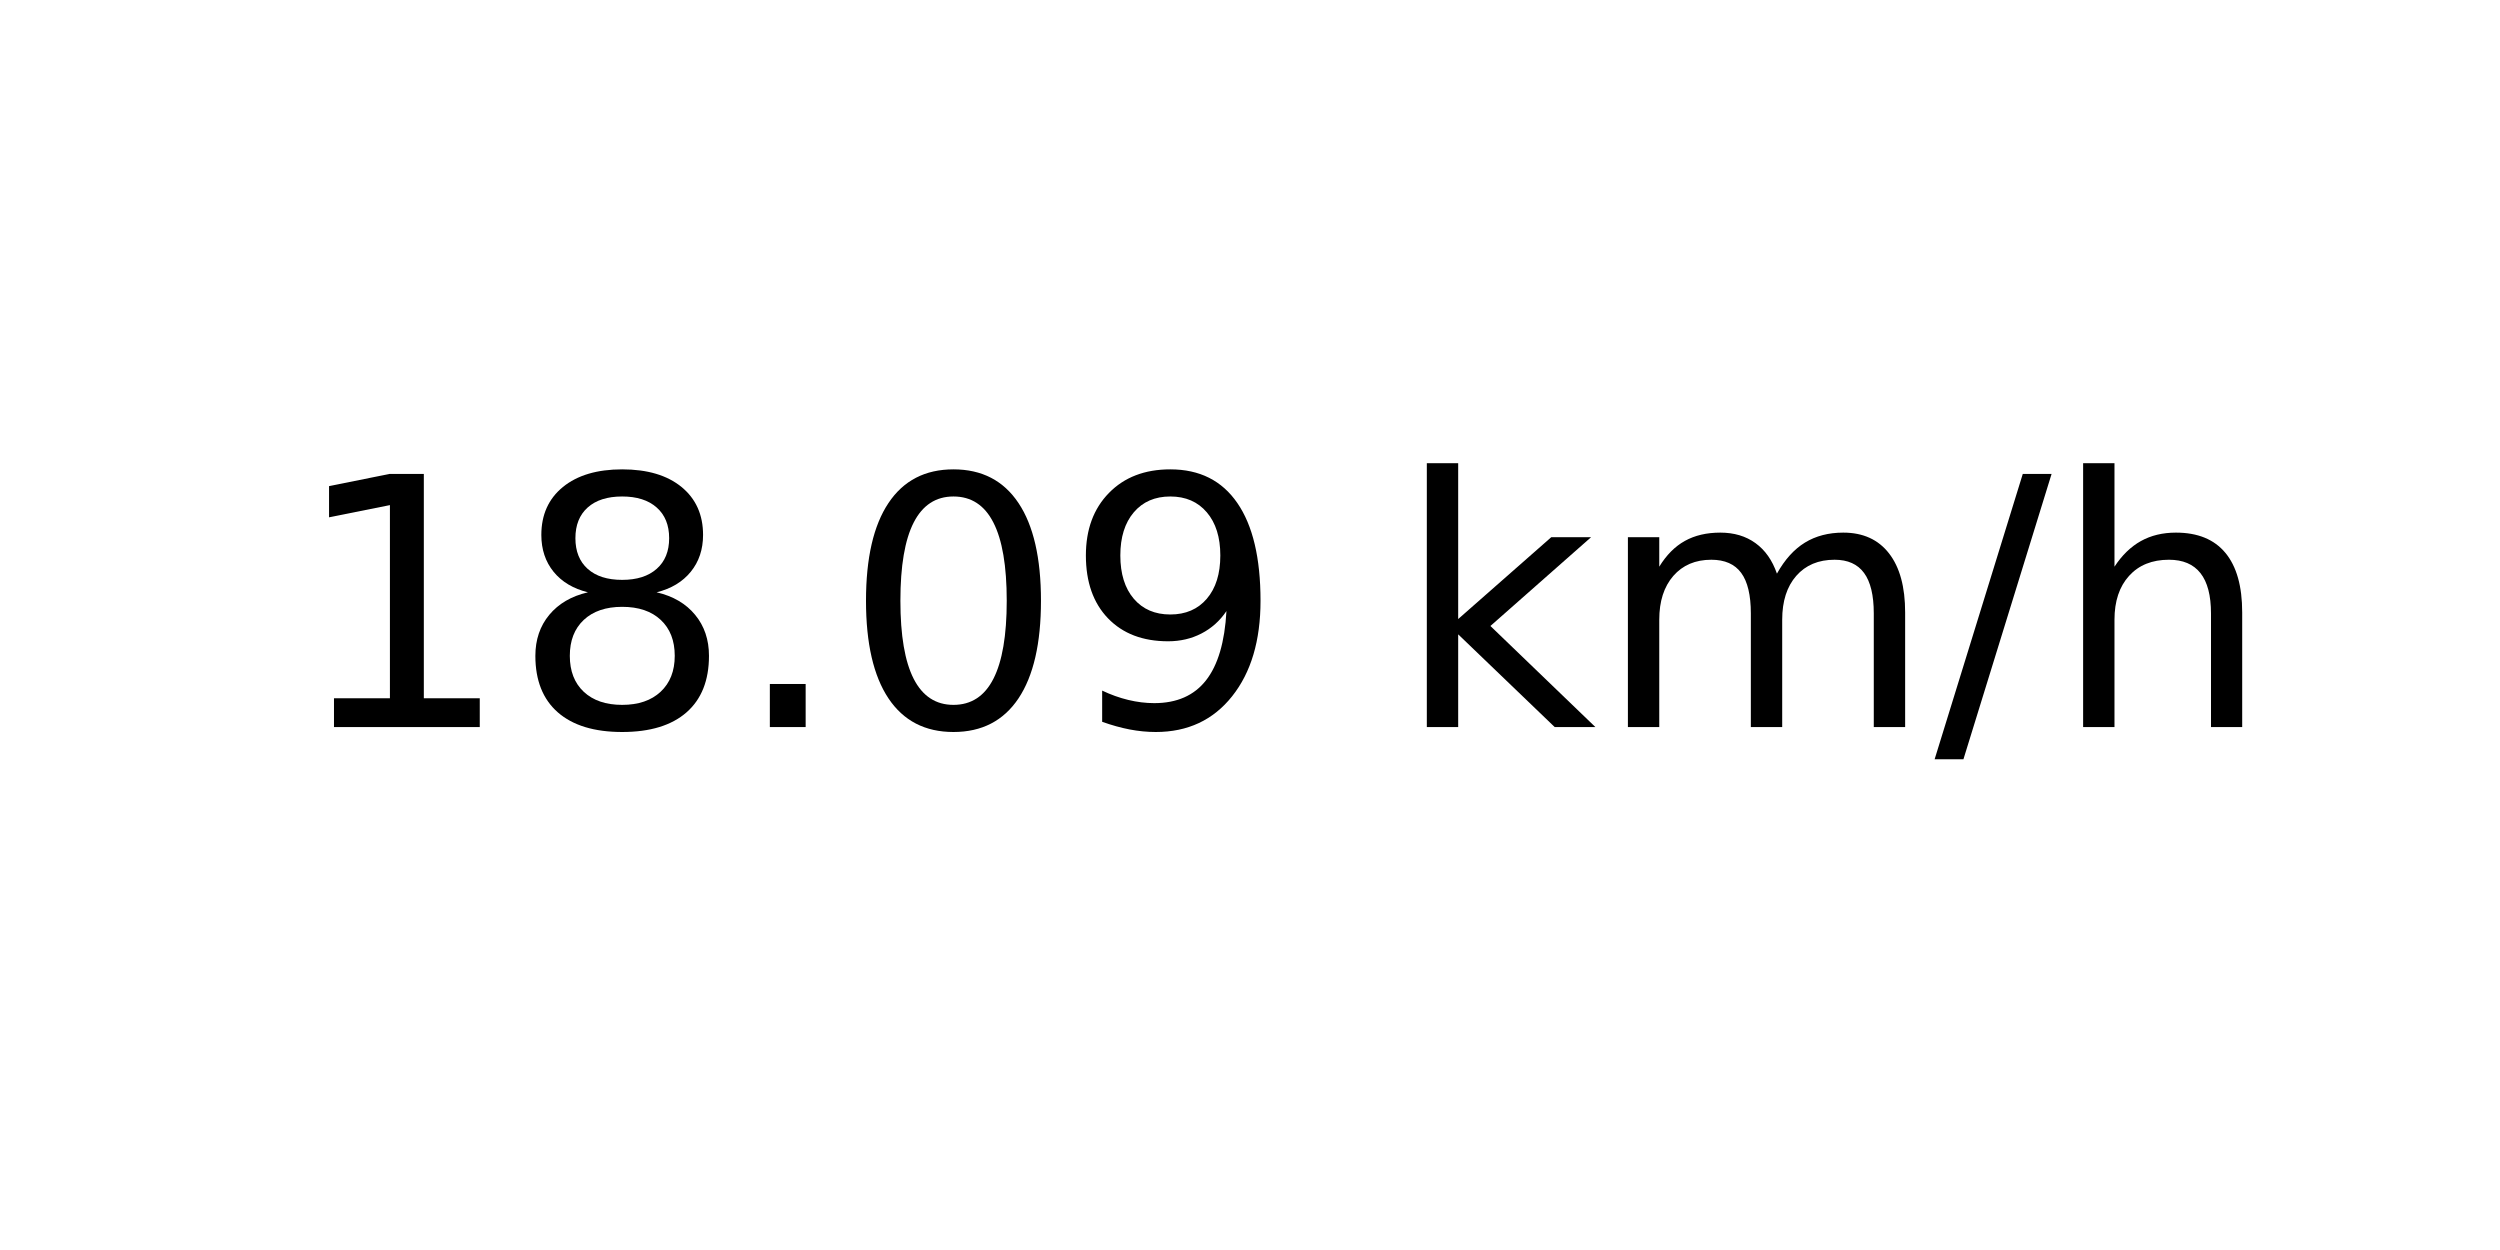
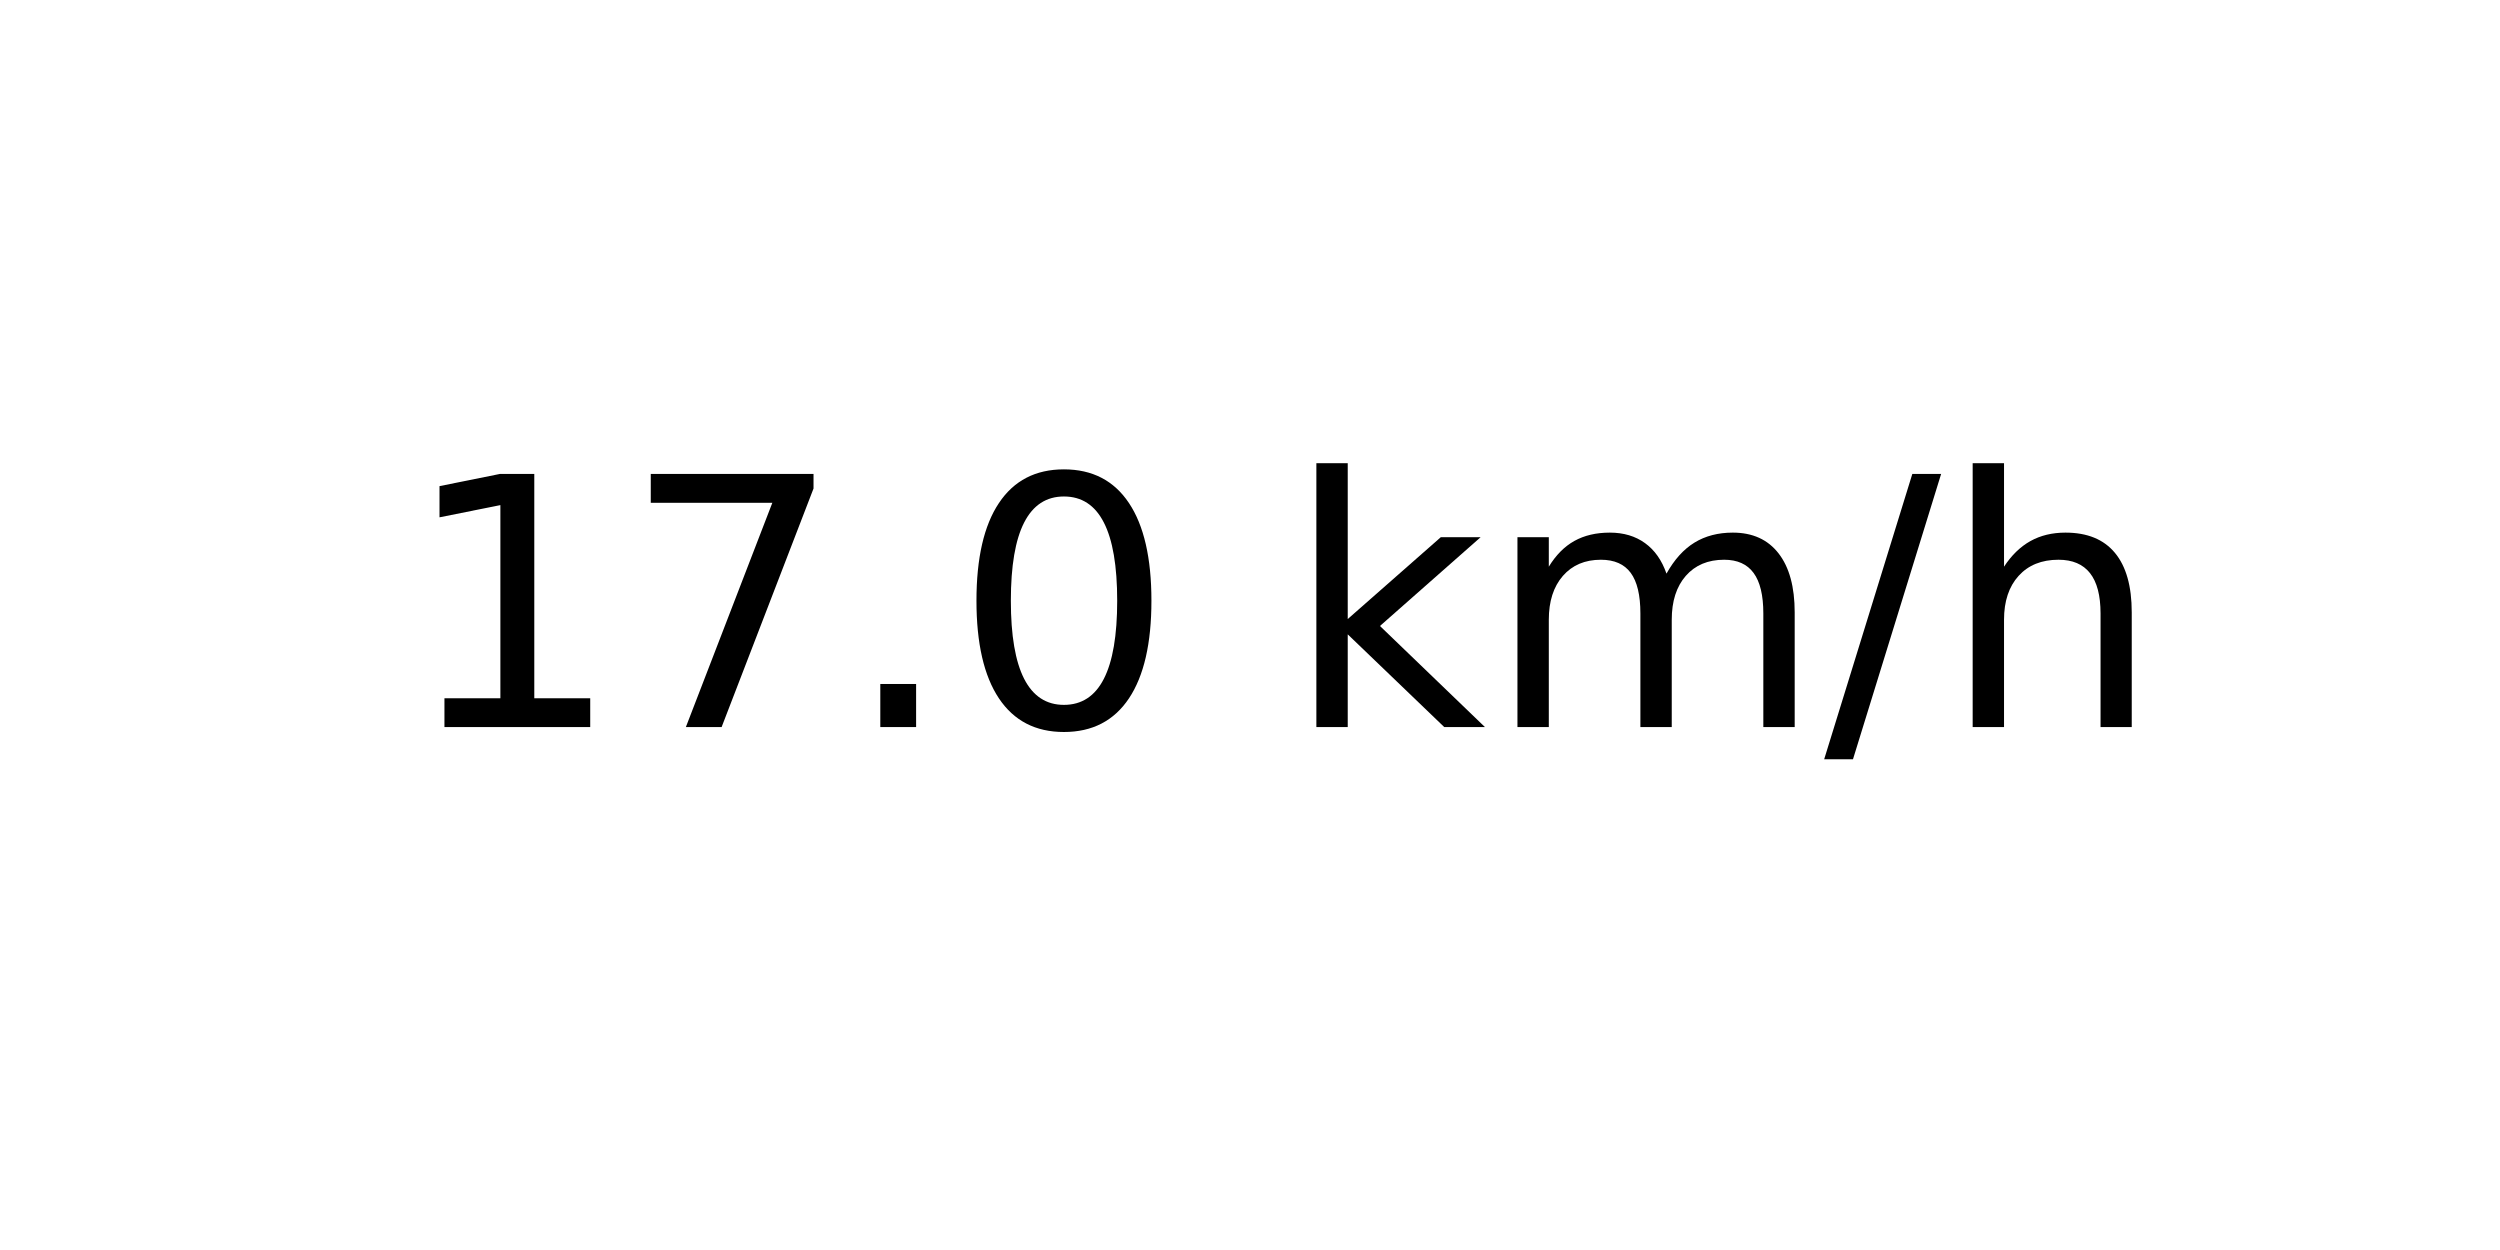
<svg xmlns="http://www.w3.org/2000/svg" xmlns:xlink="http://www.w3.org/1999/xlink" width="72pt" height="36pt" viewBox="0 0 72 36" version="1.1">
  <defs>
    <style type="text/css">*{stroke-linejoin: round; stroke-linecap: butt}</style>
  </defs>
  <g id="figure_1">
    <g id="axes_1">
      <g id="text_1">
-         <g transform="translate(8.378125 20.93937) scale(0.1 -0.1)">
+         <g transform="translate(11.55937 20.93937) scale(0.1 -0.1)">
          <defs>
            <path id="DejaVuSans-31" d="M 794 531  L 1825 531  L 1825 4091  L 703 3866  L 703 4441  L 1819 4666  L 2450 4666  L 2450 531  L 3481 531  L 3481 0  L 794 0  L 794 531  z " transform="scale(0.015625)" />
-             <path id="DejaVuSans-38" d="M 2034 2216  Q 1584 2216 1326 1975  Q 1069 1734 1069 1313  Q 1069 891 1326 650  Q 1584 409 2034 409  Q 2484 409 2743 651  Q 3003 894 3003 1313  Q 3003 1734 2745 1975  Q 2488 2216 2034 2216  z M 1403 2484  Q 997 2584 770 2862  Q 544 3141 544 3541  Q 544 4100 942 4425  Q 1341 4750 2034 4750  Q 2731 4750 3128 4425  Q 3525 4100 3525 3541  Q 3525 3141 3298 2862  Q 3072 2584 2669 2484  Q 3125 2378 3379 2068  Q 3634 1759 3634 1313  Q 3634 634 3220 271  Q 2806 -91 2034 -91  Q 1263 -91 848 271  Q 434 634 434 1313  Q 434 1759 690 2068  Q 947 2378 1403 2484  z M 1172 3481  Q 1172 3119 1398 2916  Q 1625 2713 2034 2713  Q 2441 2713 2670 2916  Q 2900 3119 2900 3481  Q 2900 3844 2670 4047  Q 2441 4250 2034 4250  Q 1625 4250 1398 4047  Q 1172 3844 1172 3481  z " transform="scale(0.015625)" />
+             <path id="DejaVuSans-37" d="M 525 4666  L 3525 4666  L 3525 4397  L 1831 0  L 1172 0  L 2766 4134  L 525 4134  L 525 4666  z " transform="scale(0.015625)" />
            <path id="DejaVuSans-2e" d="M 684 794  L 1344 794  L 1344 0  L 684 0  L 684 794  z " transform="scale(0.015625)" />
            <path id="DejaVuSans-30" d="M 2034 4250  Q 1547 4250 1301 3770  Q 1056 3291 1056 2328  Q 1056 1369 1301 889  Q 1547 409 2034 409  Q 2525 409 2770 889  Q 3016 1369 3016 2328  Q 3016 3291 2770 3770  Q 2525 4250 2034 4250  z M 2034 4750  Q 2819 4750 3233 4129  Q 3647 3509 3647 2328  Q 3647 1150 3233 529  Q 2819 -91 2034 -91  Q 1250 -91 836 529  Q 422 1150 422 2328  Q 422 3509 836 4129  Q 1250 4750 2034 4750  z " transform="scale(0.015625)" />
-             <path id="DejaVuSans-39" d="M 703 97  L 703 672  Q 941 559 1184 500  Q 1428 441 1663 441  Q 2288 441 2617 861  Q 2947 1281 2994 2138  Q 2813 1869 2534 1725  Q 2256 1581 1919 1581  Q 1219 1581 811 2004  Q 403 2428 403 3163  Q 403 3881 828 4315  Q 1253 4750 1959 4750  Q 2769 4750 3195 4129  Q 3622 3509 3622 2328  Q 3622 1225 3098 567  Q 2575 -91 1691 -91  Q 1453 -91 1209 -44  Q 966 3 703 97  z M 1959 2075  Q 2384 2075 2632 2365  Q 2881 2656 2881 3163  Q 2881 3666 2632 3958  Q 2384 4250 1959 4250  Q 1534 4250 1286 3958  Q 1038 3666 1038 3163  Q 1038 2656 1286 2365  Q 1534 2075 1959 2075  z " transform="scale(0.015625)" />
            <path id="DejaVuSans-20" transform="scale(0.015625)" />
            <path id="DejaVuSans-6b" d="M 581 4863  L 1159 4863  L 1159 1991  L 2875 3500  L 3609 3500  L 1753 1863  L 3688 0  L 2938 0  L 1159 1709  L 1159 0  L 581 0  L 581 4863  z " transform="scale(0.015625)" />
            <path id="DejaVuSans-6d" d="M 3328 2828  Q 3544 3216 3844 3400  Q 4144 3584 4550 3584  Q 5097 3584 5394 3201  Q 5691 2819 5691 2113  L 5691 0  L 5113 0  L 5113 2094  Q 5113 2597 4934 2840  Q 4756 3084 4391 3084  Q 3944 3084 3684 2787  Q 3425 2491 3425 1978  L 3425 0  L 2847 0  L 2847 2094  Q 2847 2600 2669 2842  Q 2491 3084 2119 3084  Q 1678 3084 1418 2786  Q 1159 2488 1159 1978  L 1159 0  L 581 0  L 581 3500  L 1159 3500  L 1159 2956  Q 1356 3278 1631 3431  Q 1906 3584 2284 3584  Q 2666 3584 2933 3390  Q 3200 3197 3328 2828  z " transform="scale(0.015625)" />
            <path id="DejaVuSans-2f" d="M 1625 4666  L 2156 4666  L 531 -594  L 0 -594  L 1625 4666  z " transform="scale(0.015625)" />
            <path id="DejaVuSans-68" d="M 3513 2113  L 3513 0  L 2938 0  L 2938 2094  Q 2938 2591 2744 2837  Q 2550 3084 2163 3084  Q 1697 3084 1428 2787  Q 1159 2491 1159 1978  L 1159 0  L 581 0  L 581 4863  L 1159 4863  L 1159 2956  Q 1366 3272 1645 3428  Q 1925 3584 2291 3584  Q 2894 3584 3203 3211  Q 3513 2838 3513 2113  z " transform="scale(0.015625)" />
          </defs>
          <use xlink:href="#DejaVuSans-31" />
-           <use xlink:href="#DejaVuSans-38" x="63.623" />
+           <use xlink:href="#DejaVuSans-37" x="63.623" />
          <use xlink:href="#DejaVuSans-2e" x="127.246" />
          <use xlink:href="#DejaVuSans-30" x="159.033" />
-           <use xlink:href="#DejaVuSans-39" x="222.656" />
-           <use xlink:href="#DejaVuSans-20" x="286.279" />
-           <use xlink:href="#DejaVuSans-6b" x="318.066" />
-           <use xlink:href="#DejaVuSans-6d" x="375.977" />
-           <use xlink:href="#DejaVuSans-2f" x="473.389" />
-           <use xlink:href="#DejaVuSans-68" x="507.08" />
+           <use xlink:href="#DejaVuSans-20" x="222.656" />
+           <use xlink:href="#DejaVuSans-6b" x="254.443" />
+           <use xlink:href="#DejaVuSans-6d" x="312.354" />
+           <use xlink:href="#DejaVuSans-2f" x="409.766" />
+           <use xlink:href="#DejaVuSans-68" x="443.457" />
        </g>
      </g>
    </g>
  </g>
</svg>
